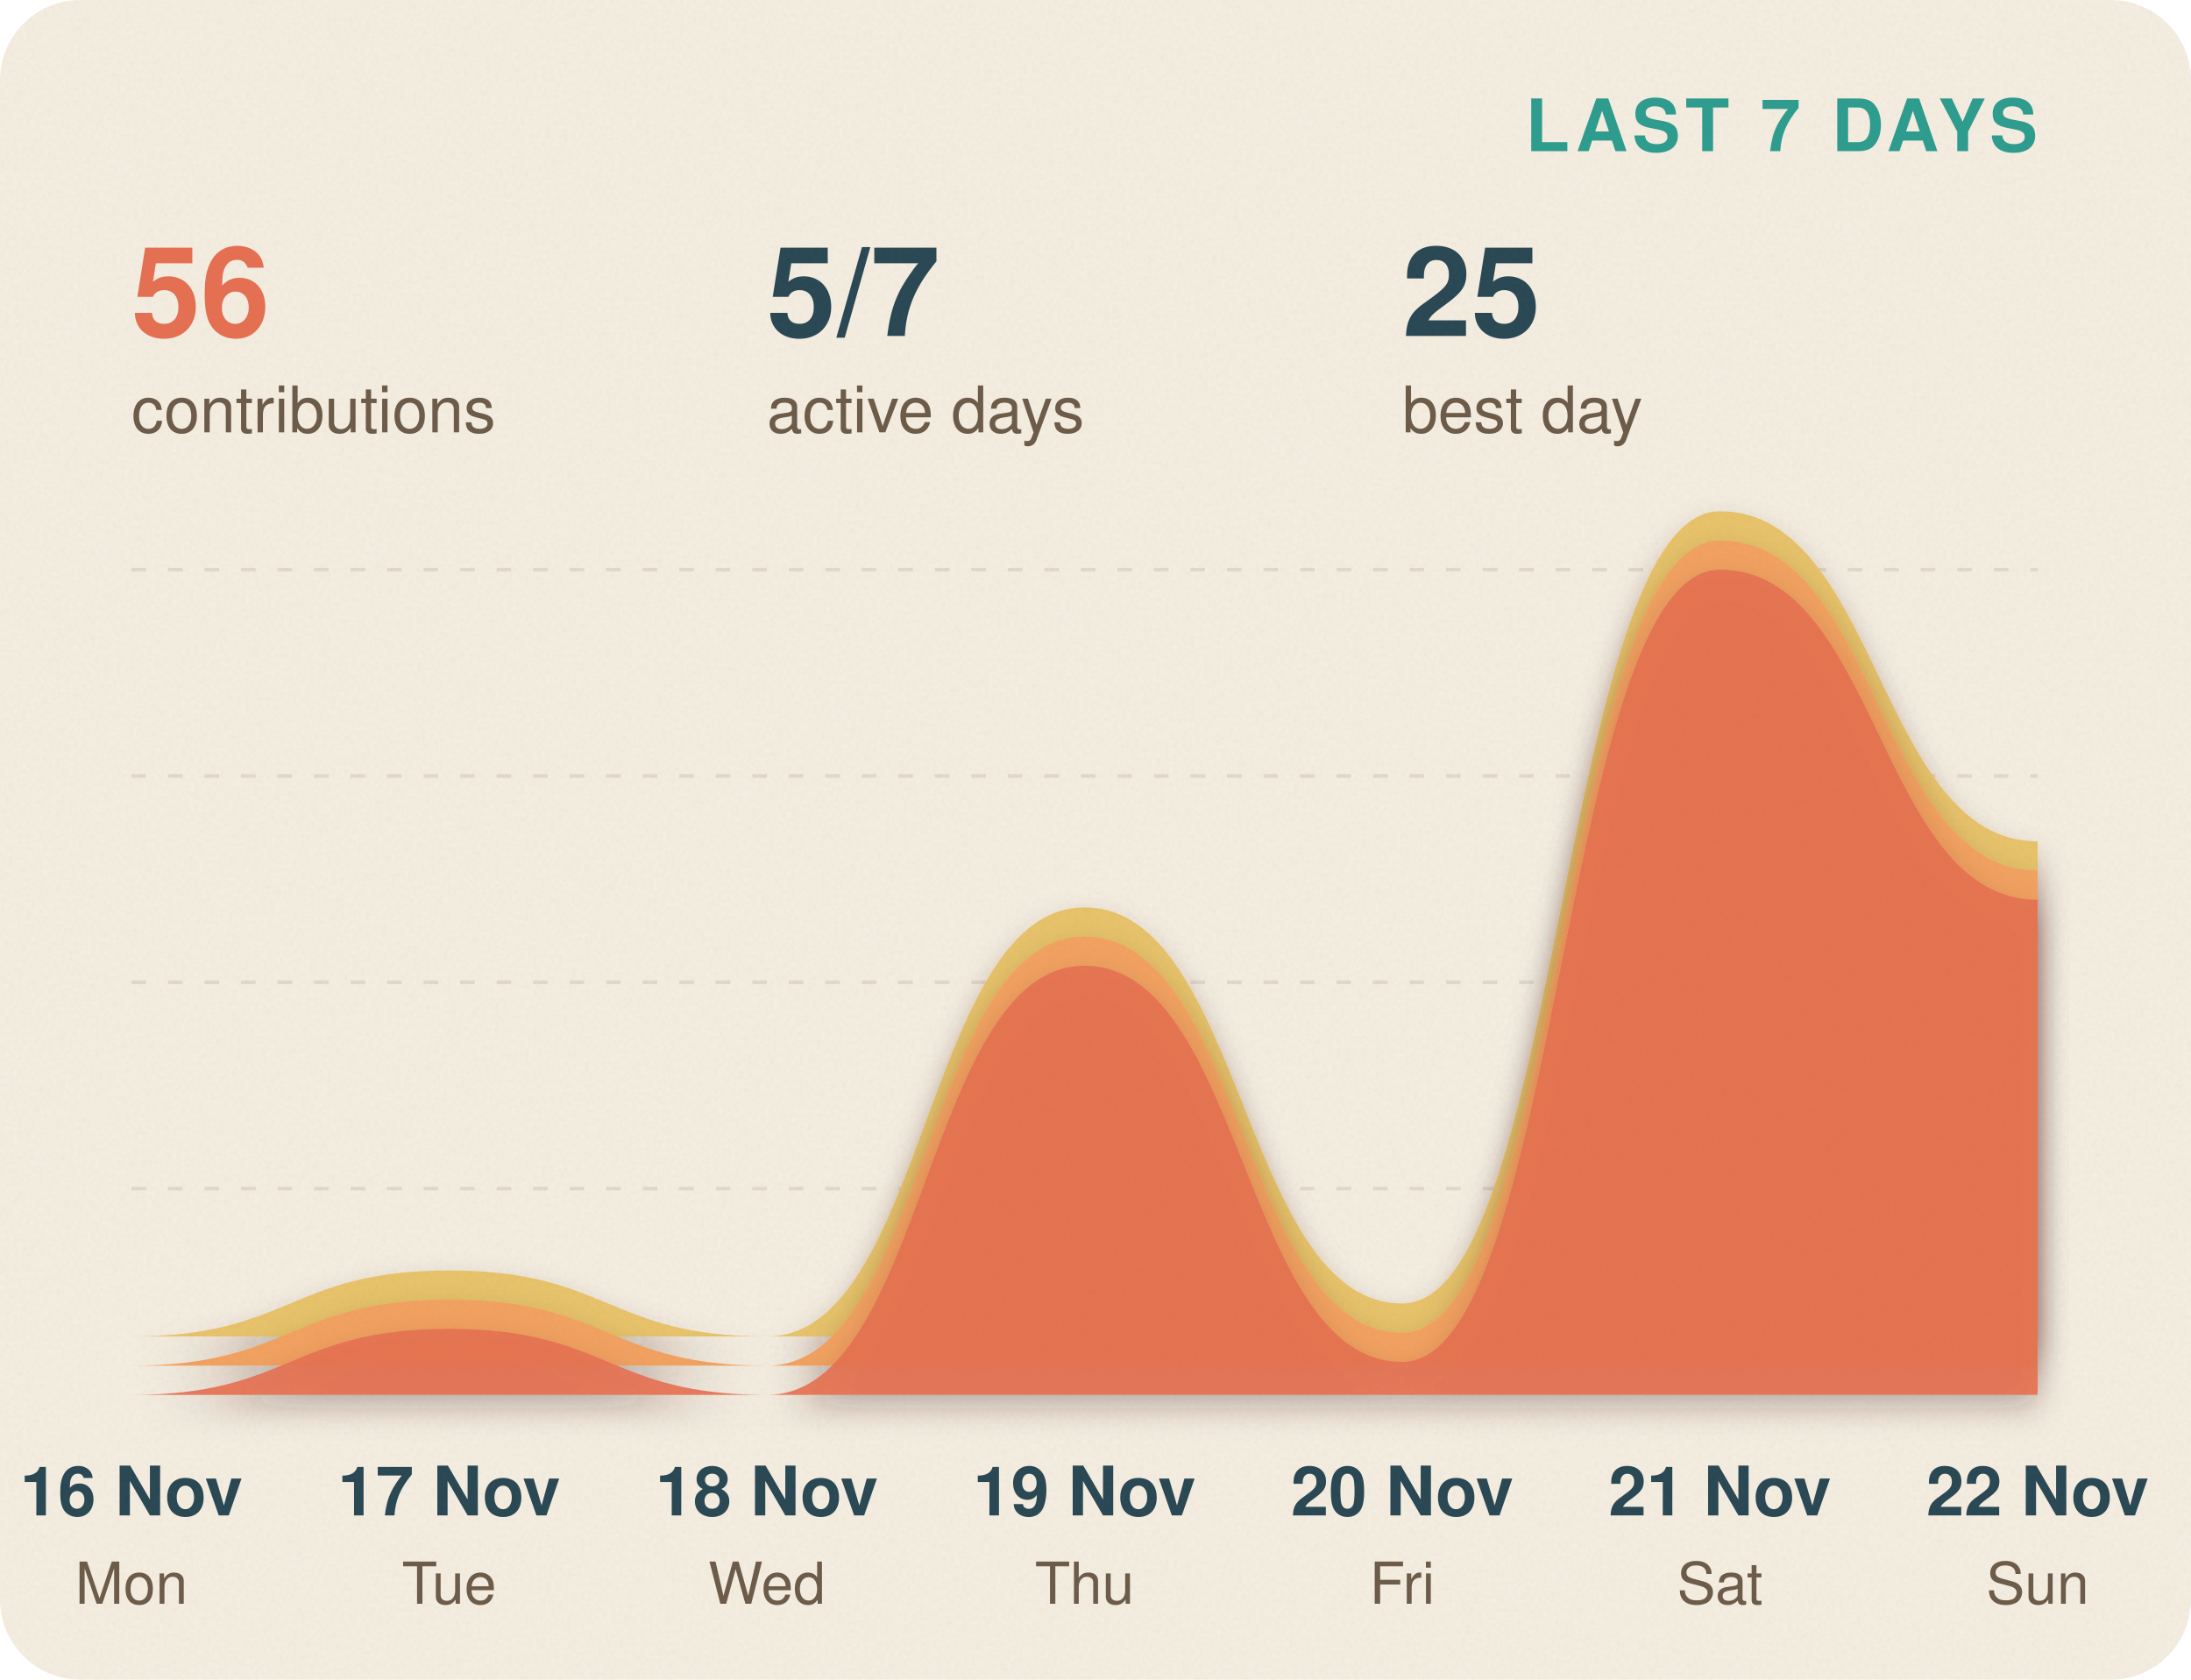
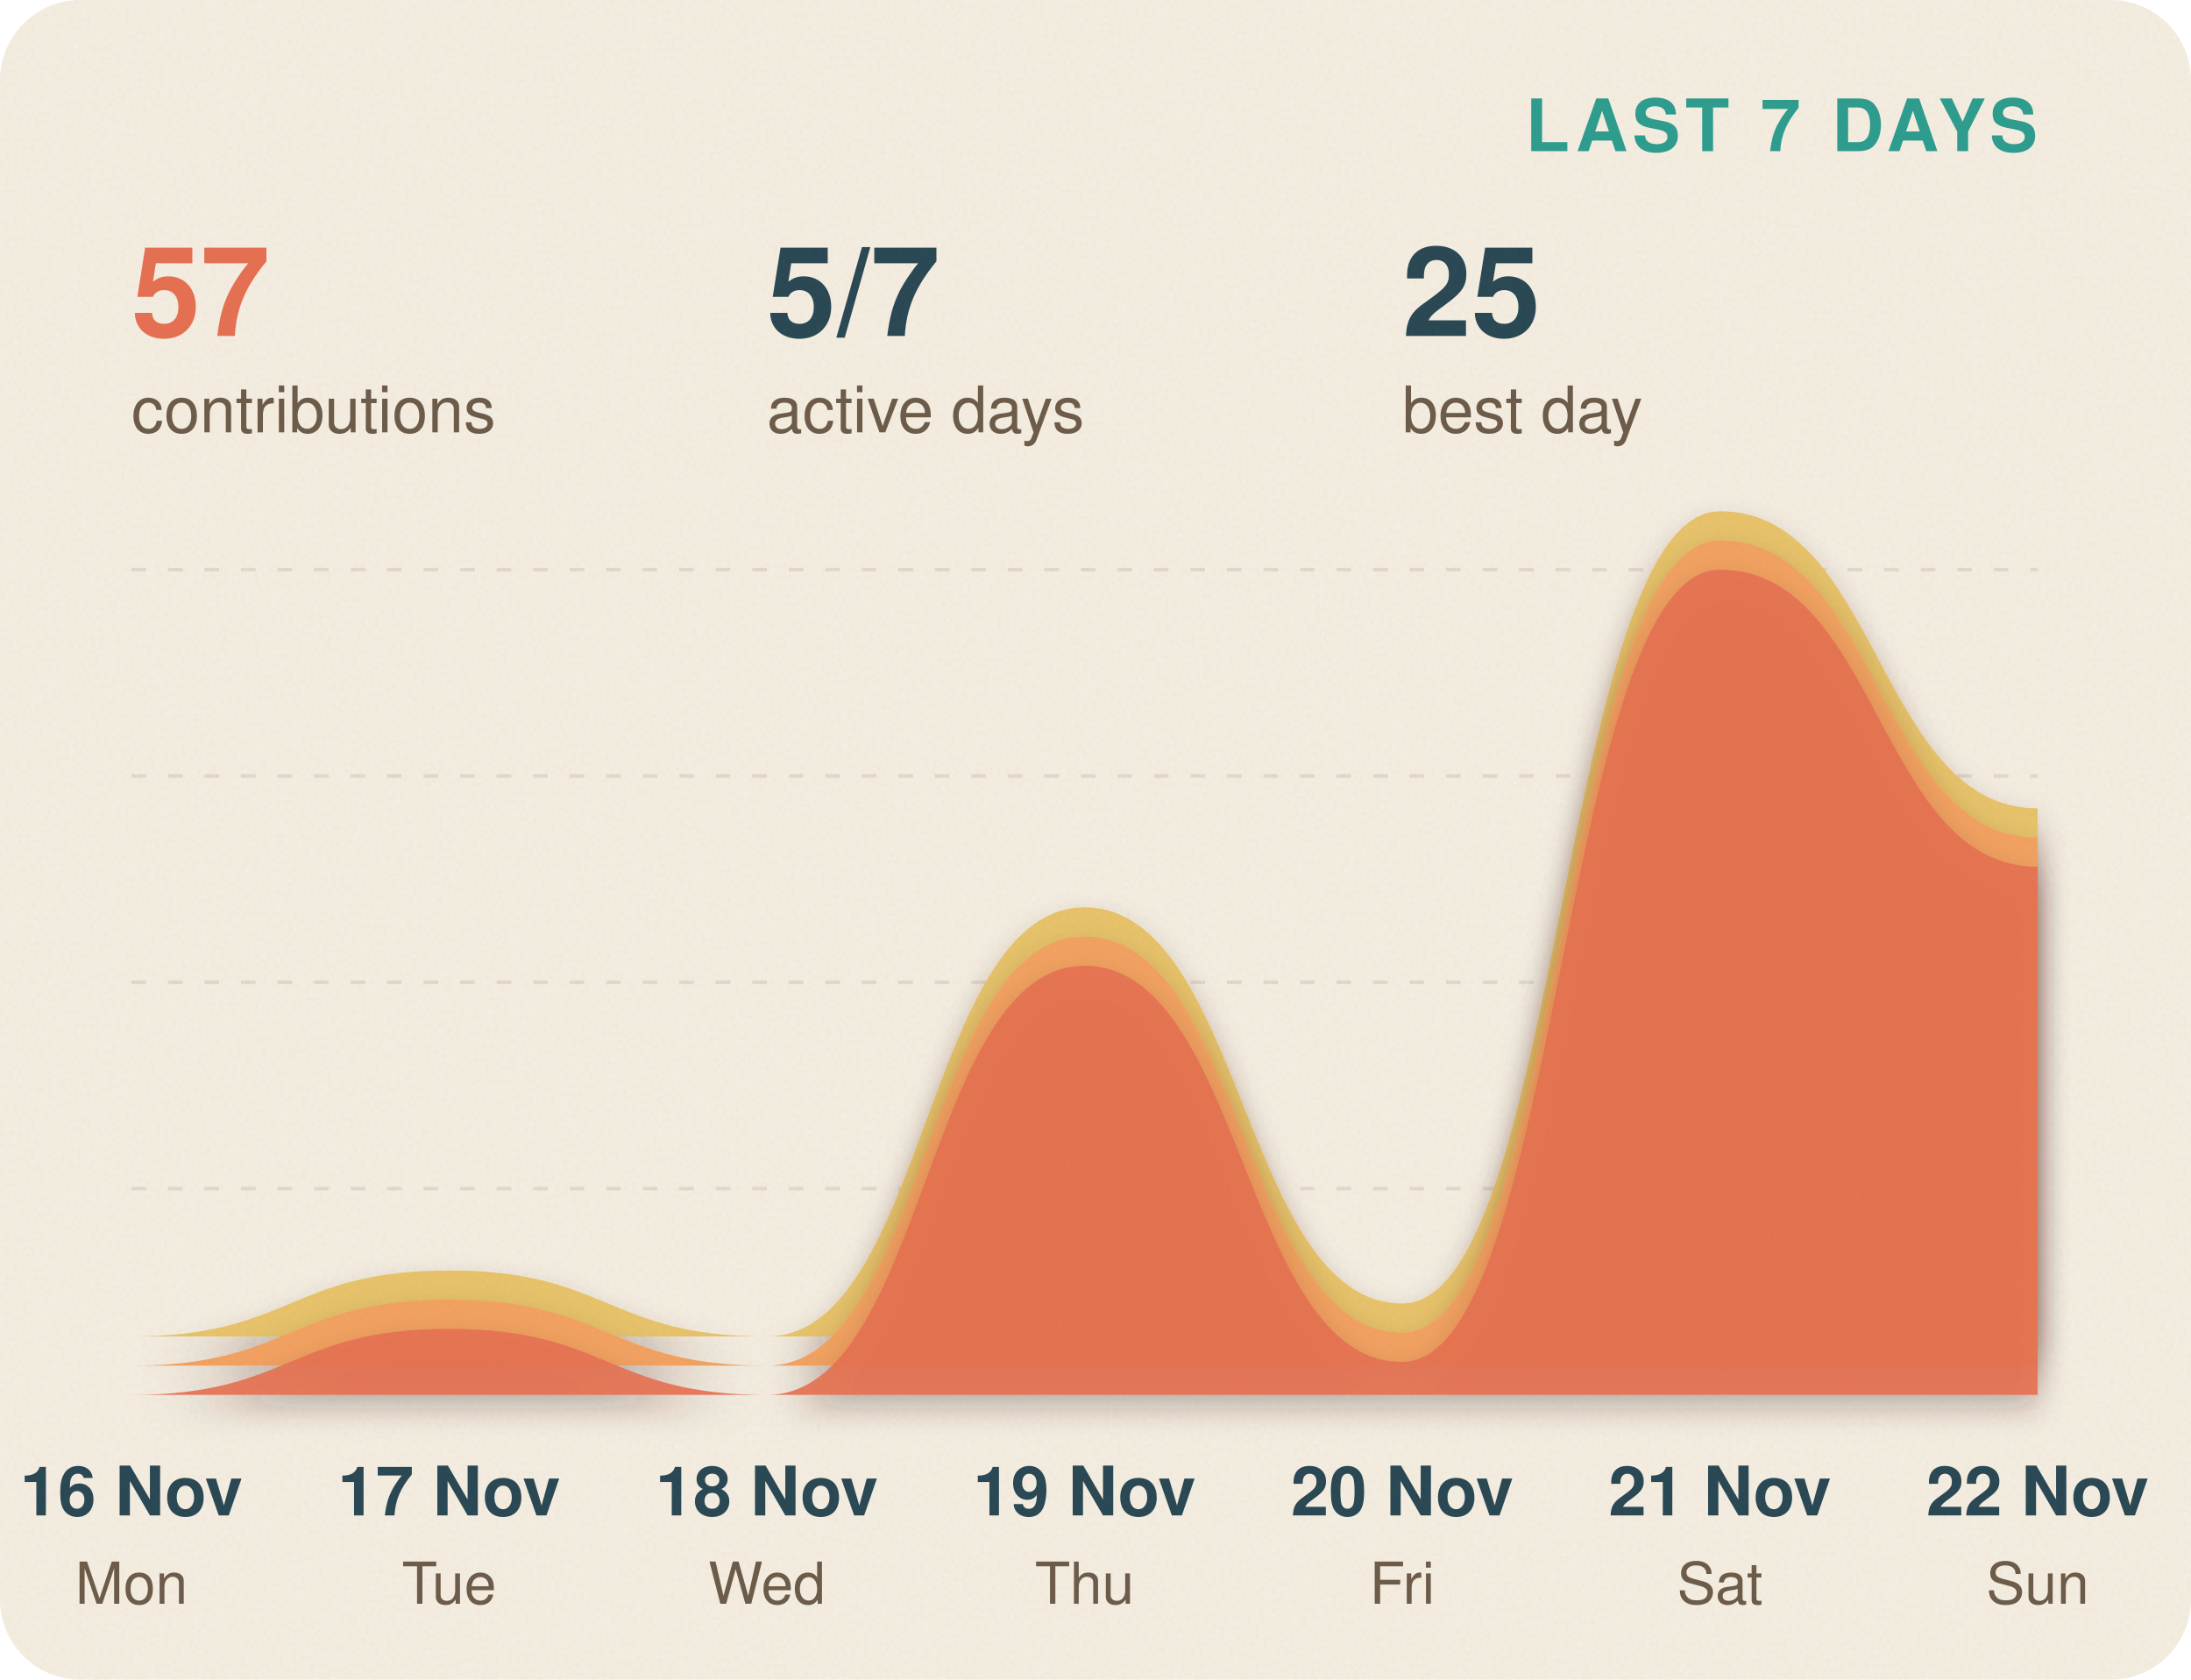
- <svg xmlns="http://www.w3.org/2000/svg" viewBox="0 0 600 460" width="600" height="460" role="img" aria-label="Last 7 days: 56 contributions, 5/7 active days, 25 best day">
+ <svg xmlns="http://www.w3.org/2000/svg" viewBox="0 0 600 460" width="600" height="460" role="img" aria-label="Last 7 days: 57 contributions, 5/7 active days, 25 best day">
  <defs>
    <filter id="sh" x="-5%" y="-20%" width="110%" height="150%">
      <feDropShadow dx="0" dy="4" stdDeviation="4" flood-color="#3b2a1a" flood-opacity=".28" />
    </filter>
    <filter id="shs" x="-20%" y="-30%" width="140%" height="180%">
      <feDropShadow dx="0" dy="2" stdDeviation="2" flood-color="#3b2a1a" flood-opacity=".3" />
    </filter>
    <filter id="grain">
      <feTurbulence type="fractalNoise" baseFrequency=".85" numOctaves="2" stitchTiles="stitch" />
      <feColorMatrix values="0 0 0 0 .3  0 0 0 0 .22  0 0 0 0 .15  0 0 0 .08 0" />
    </filter>
    <clipPath id="card">
      <rect width="600" height="460" rx="22" />
    </clipPath>
  </defs>
  <g clip-path="url(#card)">
    <rect width="600" height="460" fill="#f6efe3" />
    <text x="558" y="41.4" text-anchor="end" font-family="'Trebuchet MS','Segoe UI',Helvetica,Arial,sans-serif" font-size="19.8" font-weight="800" fill="#2a9d8f" letter-spacing="1.5">LAST 7 DAYS</text>
-     <text x="36" y="92" font-family="'Trebuchet MS','Segoe UI',Helvetica,Arial,sans-serif" font-size="34.1" font-weight="800" fill="#e76f51">56</text>
+     <text x="36" y="92" font-family="'Trebuchet MS','Segoe UI',Helvetica,Arial,sans-serif" font-size="34.1" font-weight="800" fill="#e76f51">57</text>
    <text x="36" y="118.4" font-family="'Trebuchet MS','Segoe UI',Helvetica,Arial,sans-serif" font-size="17.6" fill="#6b5a48">contributions</text>
    <text x="210" y="92" font-family="'Trebuchet MS','Segoe UI',Helvetica,Arial,sans-serif" font-size="34.1" font-weight="800" fill="#264653">5/7</text>
    <text x="210" y="118.4" font-family="'Trebuchet MS','Segoe UI',Helvetica,Arial,sans-serif" font-size="17.6" fill="#6b5a48">active days</text>
    <text x="384" y="92" font-family="'Trebuchet MS','Segoe UI',Helvetica,Arial,sans-serif" font-size="34.1" font-weight="800" fill="#264653">25</text>
    <text x="384" y="118.4" font-family="'Trebuchet MS','Segoe UI',Helvetica,Arial,sans-serif" font-size="17.6" fill="#6b5a48">best day</text>
    <line x1="36" x2="558" y1="325.5" y2="325.5" stroke="#6b5a48" stroke-opacity=".14" stroke-dasharray="4 6" />
    <line x1="36" x2="558" y1="269" y2="269" stroke="#6b5a48" stroke-opacity=".14" stroke-dasharray="4 6" />
    <line x1="36" x2="558" y1="212.5" y2="212.5" stroke="#6b5a48" stroke-opacity=".14" stroke-dasharray="4 6" />
    <line x1="36" x2="558" y1="156" y2="156" stroke="#6b5a48" stroke-opacity=".14" stroke-dasharray="4 6" />
    <g transform="translate(0 382)">
      <g>
        <animateTransform attributeName="transform" type="scale" from="1 0" to="1 1" dur="1.1s" fill="freeze" calcMode="spline" keySplines=".2 .8 .2 1" keyTimes="0;1" />
        <g transform="translate(0 -398)" filter="url(#sh)">
-           <path d="M 36 382 C 79.5 382, 79.5 363.92, 123 363.92 C 166.5 363.92, 166.5 382, 210 382 C 253.5 382, 253.5 264.48, 297 264.48 C 340.5 264.48, 340.5 372.96, 384 372.96 C 427.5 372.96, 427.5 156, 471 156 C 514.5 156, 514.5 246.4, 558 246.4 L 558 382 L 36 382 Z" fill="#e9c46a" opacity="1" />
+           <path d="M 36 382 C 79.5 382, 79.5 363.92, 123 363.92 C 166.5 363.92, 166.5 382, 210 382 C 253.5 382, 253.5 264.48, 297 264.48 C 340.5 264.48, 340.5 372.96, 384 372.96 C 427.5 372.96, 427.5 156, 471 156 C 514.5 156, 514.5 237.36, 558 237.36 L 558 382 L 36 382 Z" fill="#e9c46a" opacity="1" />
        </g>
      </g>
    </g>
    <g transform="translate(0 382)">
      <g>
        <animateTransform attributeName="transform" type="scale" from="1 0" to="1 1" dur="1.1s" fill="freeze" calcMode="spline" keySplines=".2 .8 .2 1" keyTimes="0;1" />
        <g transform="translate(0 -390)" filter="url(#sh)">
-           <path d="M 36 382 C 79.5 382, 79.5 363.92, 123 363.92 C 166.5 363.92, 166.5 382, 210 382 C 253.5 382, 253.5 264.48, 297 264.48 C 340.5 264.48, 340.5 372.96, 384 372.96 C 427.5 372.96, 427.5 156, 471 156 C 514.5 156, 514.5 246.4, 558 246.4 L 558 382 L 36 382 Z" fill="#f4a261" opacity="1" />
+           <path d="M 36 382 C 79.5 382, 79.5 363.92, 123 363.92 C 166.5 363.92, 166.5 382, 210 382 C 253.5 382, 253.5 264.48, 297 264.48 C 340.5 264.48, 340.5 372.96, 384 372.96 C 427.5 372.96, 427.5 156, 471 156 C 514.5 156, 514.5 237.36, 558 237.36 L 558 382 L 36 382 Z" fill="#f4a261" opacity="1" />
        </g>
      </g>
    </g>
    <g transform="translate(0 382)">
      <g>
        <animateTransform attributeName="transform" type="scale" from="1 0" to="1 1" dur="1.1s" fill="freeze" calcMode="spline" keySplines=".2 .8 .2 1" keyTimes="0;1" />
        <g transform="translate(0 -382)" filter="url(#sh)">
-           <path d="M 36 382 C 79.5 382, 79.5 363.92, 123 363.92 C 166.5 363.92, 166.5 382, 210 382 C 253.5 382, 253.5 264.48, 297 264.48 C 340.5 264.48, 340.5 372.96, 384 372.96 C 427.5 372.96, 427.5 156, 471 156 C 514.5 156, 514.5 246.4, 558 246.4 L 558 382 L 36 382 Z" fill="#e76f51" opacity="0.92" />
+           <path d="M 36 382 C 79.5 382, 79.5 363.92, 123 363.92 C 166.5 363.92, 166.5 382, 210 382 C 253.5 382, 253.5 264.48, 297 264.48 C 340.5 264.48, 340.5 372.96, 384 372.96 C 427.5 372.96, 427.5 156, 471 156 C 514.5 156, 514.5 237.36, 558 237.36 L 558 382 L 36 382 Z" fill="#e76f51" opacity="0.92" />
        </g>
      </g>
    </g>
-     <path d="M 36 382 C 79.5 382, 79.5 363.92, 123 363.92 C 166.5 363.92, 166.5 382, 210 382 C 253.5 382, 253.5 264.48, 297 264.48 C 340.5 264.48, 340.5 372.96, 384 372.96 C 427.5 372.96, 427.5 156, 471 156 C 514.5 156, 514.5 246.4, 558 246.4" fill="none" stroke="#264653" stroke-width="3.52" stroke-linecap="round" stroke-dasharray="4000" stroke-dashoffset="4000">
+     <path d="M 36 382 C 79.5 382, 79.5 363.92, 123 363.92 C 166.5 363.92, 166.5 382, 210 382 C 253.5 382, 253.5 264.48, 297 264.48 C 340.5 264.48, 340.5 372.96, 384 372.96 C 427.5 372.96, 427.5 156, 471 156 C 514.5 156, 514.5 237.36, 558 237.36" fill="none" stroke="#264653" stroke-width="3.52" stroke-linecap="round" stroke-dasharray="4000" stroke-dashoffset="4000">
      <animate attributeName="stroke-dashoffset" from="4000" to="0" dur="1.6s" begin=".3s" fill="freeze" />
    </path>
    <g opacity="0">
      <animate attributeName="opacity" from="0" to="1" begin="0.60s" dur=".3s" fill="freeze" />
      <circle cx="36" cy="382" r="9.24" fill="#fffaf2" stroke="#264653" stroke-width="3.52" />
    </g>
    <g opacity="0">
      <animate attributeName="opacity" from="0" to="1" begin="0.60s" dur=".3s" fill="freeze" />
      <g filter="url(#shs)">
        <rect x="19.28" y="325.9" width="33.44" height="31.9" rx="6.6" fill="#fffaf2" />
      </g>
      <text x="36" y="348.23" text-anchor="middle" font-family="'Trebuchet MS','Segoe UI',Helvetica,Arial,sans-serif" font-size="22" font-weight="800" fill="#264653">0</text>
    </g>
    <g opacity="0">
      <animate attributeName="opacity" from="0" to="1" begin="0.77s" dur=".3s" fill="freeze" />
      <circle cx="123" cy="363.92" r="9.24" fill="#fffaf2" stroke="#264653" stroke-width="3.52" />
    </g>
    <g opacity="0">
      <animate attributeName="opacity" from="0" to="1" begin="0.77s" dur=".3s" fill="freeze" />
      <g filter="url(#shs)">
        <rect x="106.28" y="307.82" width="33.44" height="31.9" rx="6.6" fill="#fffaf2" />
      </g>
      <text x="123" y="330.15" text-anchor="middle" font-family="'Trebuchet MS','Segoe UI',Helvetica,Arial,sans-serif" font-size="22" font-weight="800" fill="#264653">2</text>
    </g>
    <g opacity="0">
      <animate attributeName="opacity" from="0" to="1" begin="0.94s" dur=".3s" fill="freeze" />
      <circle cx="210" cy="382" r="9.24" fill="#fffaf2" stroke="#264653" stroke-width="3.52" />
    </g>
    <g opacity="0">
      <animate attributeName="opacity" from="0" to="1" begin="0.94s" dur=".3s" fill="freeze" />
      <g filter="url(#shs)">
        <rect x="193.28" y="325.9" width="33.44" height="31.9" rx="6.6" fill="#fffaf2" />
      </g>
      <text x="210" y="348.23" text-anchor="middle" font-family="'Trebuchet MS','Segoe UI',Helvetica,Arial,sans-serif" font-size="22" font-weight="800" fill="#264653">0</text>
    </g>
    <g opacity="0">
      <animate attributeName="opacity" from="0" to="1" begin="1.11s" dur=".3s" fill="freeze" />
      <circle cx="297" cy="264.48" r="9.24" fill="#fffaf2" stroke="#264653" stroke-width="3.52" />
    </g>
    <g opacity="0">
      <animate attributeName="opacity" from="0" to="1" begin="1.11s" dur=".3s" fill="freeze" />
      <g filter="url(#shs)">
        <rect x="273.46" y="208.38" width="47.08" height="31.9" rx="6.6" fill="#fffaf2" />
      </g>
      <text x="297" y="230.71" text-anchor="middle" font-family="'Trebuchet MS','Segoe UI',Helvetica,Arial,sans-serif" font-size="22" font-weight="800" fill="#264653">13</text>
    </g>
    <g opacity="0">
      <animate attributeName="opacity" from="0" to="1" begin="1.29s" dur=".3s" fill="freeze" />
      <circle cx="384" cy="372.96" r="9.24" fill="#fffaf2" stroke="#264653" stroke-width="3.52" />
    </g>
    <g opacity="0">
      <animate attributeName="opacity" from="0" to="1" begin="1.29s" dur=".3s" fill="freeze" />
      <g filter="url(#shs)">
        <rect x="367.28" y="316.86" width="33.44" height="31.9" rx="6.6" fill="#fffaf2" />
      </g>
      <text x="384" y="339.19" text-anchor="middle" font-family="'Trebuchet MS','Segoe UI',Helvetica,Arial,sans-serif" font-size="22" font-weight="800" fill="#264653">1</text>
    </g>
    <g opacity="0">
      <animate attributeName="opacity" from="0" to="1" begin="1.46s" dur=".3s" fill="freeze" />
      <circle cx="471" cy="156" r="9.24" fill="#fffaf2" stroke="#264653" stroke-width="3.52" />
    </g>
    <g opacity="0">
      <animate attributeName="opacity" from="0" to="1" begin="1.46s" dur=".3s" fill="freeze" />
      <g filter="url(#shs)">
        <rect x="447.46" y="120.1" width="47.08" height="31.9" rx="6.6" fill="#e76f51" />
      </g>
      <text x="471" y="142.43" text-anchor="middle" font-family="'Trebuchet MS','Segoe UI',Helvetica,Arial,sans-serif" font-size="22" font-weight="800" fill="#fffaf2">25</text>
    </g>
    <g opacity="0">
      <animate attributeName="opacity" from="0" to="1" begin="1.63s" dur=".3s" fill="freeze" />
-       <circle cx="558" cy="246.4" r="9.24" fill="#fffaf2" stroke="#264653" stroke-width="3.52" />
+       <circle cx="558" cy="237.36" r="9.24" fill="#fffaf2" stroke="#264653" stroke-width="3.52" />
    </g>
    <g opacity="0">
      <animate attributeName="opacity" from="0" to="1" begin="1.63s" dur=".3s" fill="freeze" />
      <g filter="url(#shs)">
-         <rect x="534.46" y="190.3" width="47.08" height="31.9" rx="6.6" fill="#fffaf2" />
+         <rect x="534.46" y="181.26" width="47.08" height="31.9" rx="6.6" fill="#fffaf2" />
      </g>
-       <text x="558" y="212.63" text-anchor="middle" font-family="'Trebuchet MS','Segoe UI',Helvetica,Arial,sans-serif" font-size="22" font-weight="800" fill="#264653">15</text>
+       <text x="558" y="203.59" text-anchor="middle" font-family="'Trebuchet MS','Segoe UI',Helvetica,Arial,sans-serif" font-size="22" font-weight="800" fill="#264653">16</text>
    </g>
    <text x="36" y="415" text-anchor="middle" font-family="'Trebuchet MS','Segoe UI',Helvetica,Arial,sans-serif" font-size="18.7" font-weight="700" fill="#264653">16 Nov</text>
    <text x="36" y="439.2" text-anchor="middle" font-family="'Trebuchet MS','Segoe UI',Helvetica,Arial,sans-serif" font-size="15.84" fill="#6b5a48">Mon</text>
    <text x="123" y="415" text-anchor="middle" font-family="'Trebuchet MS','Segoe UI',Helvetica,Arial,sans-serif" font-size="18.7" font-weight="700" fill="#264653">17 Nov</text>
    <text x="123" y="439.2" text-anchor="middle" font-family="'Trebuchet MS','Segoe UI',Helvetica,Arial,sans-serif" font-size="15.84" fill="#6b5a48">Tue</text>
    <text x="210" y="415" text-anchor="middle" font-family="'Trebuchet MS','Segoe UI',Helvetica,Arial,sans-serif" font-size="18.7" font-weight="700" fill="#264653">18 Nov</text>
    <text x="210" y="439.2" text-anchor="middle" font-family="'Trebuchet MS','Segoe UI',Helvetica,Arial,sans-serif" font-size="15.84" fill="#6b5a48">Wed</text>
    <text x="297" y="415" text-anchor="middle" font-family="'Trebuchet MS','Segoe UI',Helvetica,Arial,sans-serif" font-size="18.7" font-weight="700" fill="#264653">19 Nov</text>
    <text x="297" y="439.2" text-anchor="middle" font-family="'Trebuchet MS','Segoe UI',Helvetica,Arial,sans-serif" font-size="15.84" fill="#6b5a48">Thu</text>
    <text x="384" y="415" text-anchor="middle" font-family="'Trebuchet MS','Segoe UI',Helvetica,Arial,sans-serif" font-size="18.7" font-weight="700" fill="#264653">20 Nov</text>
    <text x="384" y="439.2" text-anchor="middle" font-family="'Trebuchet MS','Segoe UI',Helvetica,Arial,sans-serif" font-size="15.84" fill="#6b5a48">Fri</text>
    <text x="471" y="415" text-anchor="middle" font-family="'Trebuchet MS','Segoe UI',Helvetica,Arial,sans-serif" font-size="18.7" font-weight="700" fill="#264653">21 Nov</text>
    <text x="471" y="439.2" text-anchor="middle" font-family="'Trebuchet MS','Segoe UI',Helvetica,Arial,sans-serif" font-size="15.84" fill="#6b5a48">Sat</text>
    <text x="558" y="415" text-anchor="middle" font-family="'Trebuchet MS','Segoe UI',Helvetica,Arial,sans-serif" font-size="18.7" font-weight="700" fill="#264653">22 Nov</text>
    <text x="558" y="439.2" text-anchor="middle" font-family="'Trebuchet MS','Segoe UI',Helvetica,Arial,sans-serif" font-size="15.84" fill="#6b5a48">Sun</text>
    <rect width="600" height="460" filter="url(#grain)" />
  </g>
</svg>
